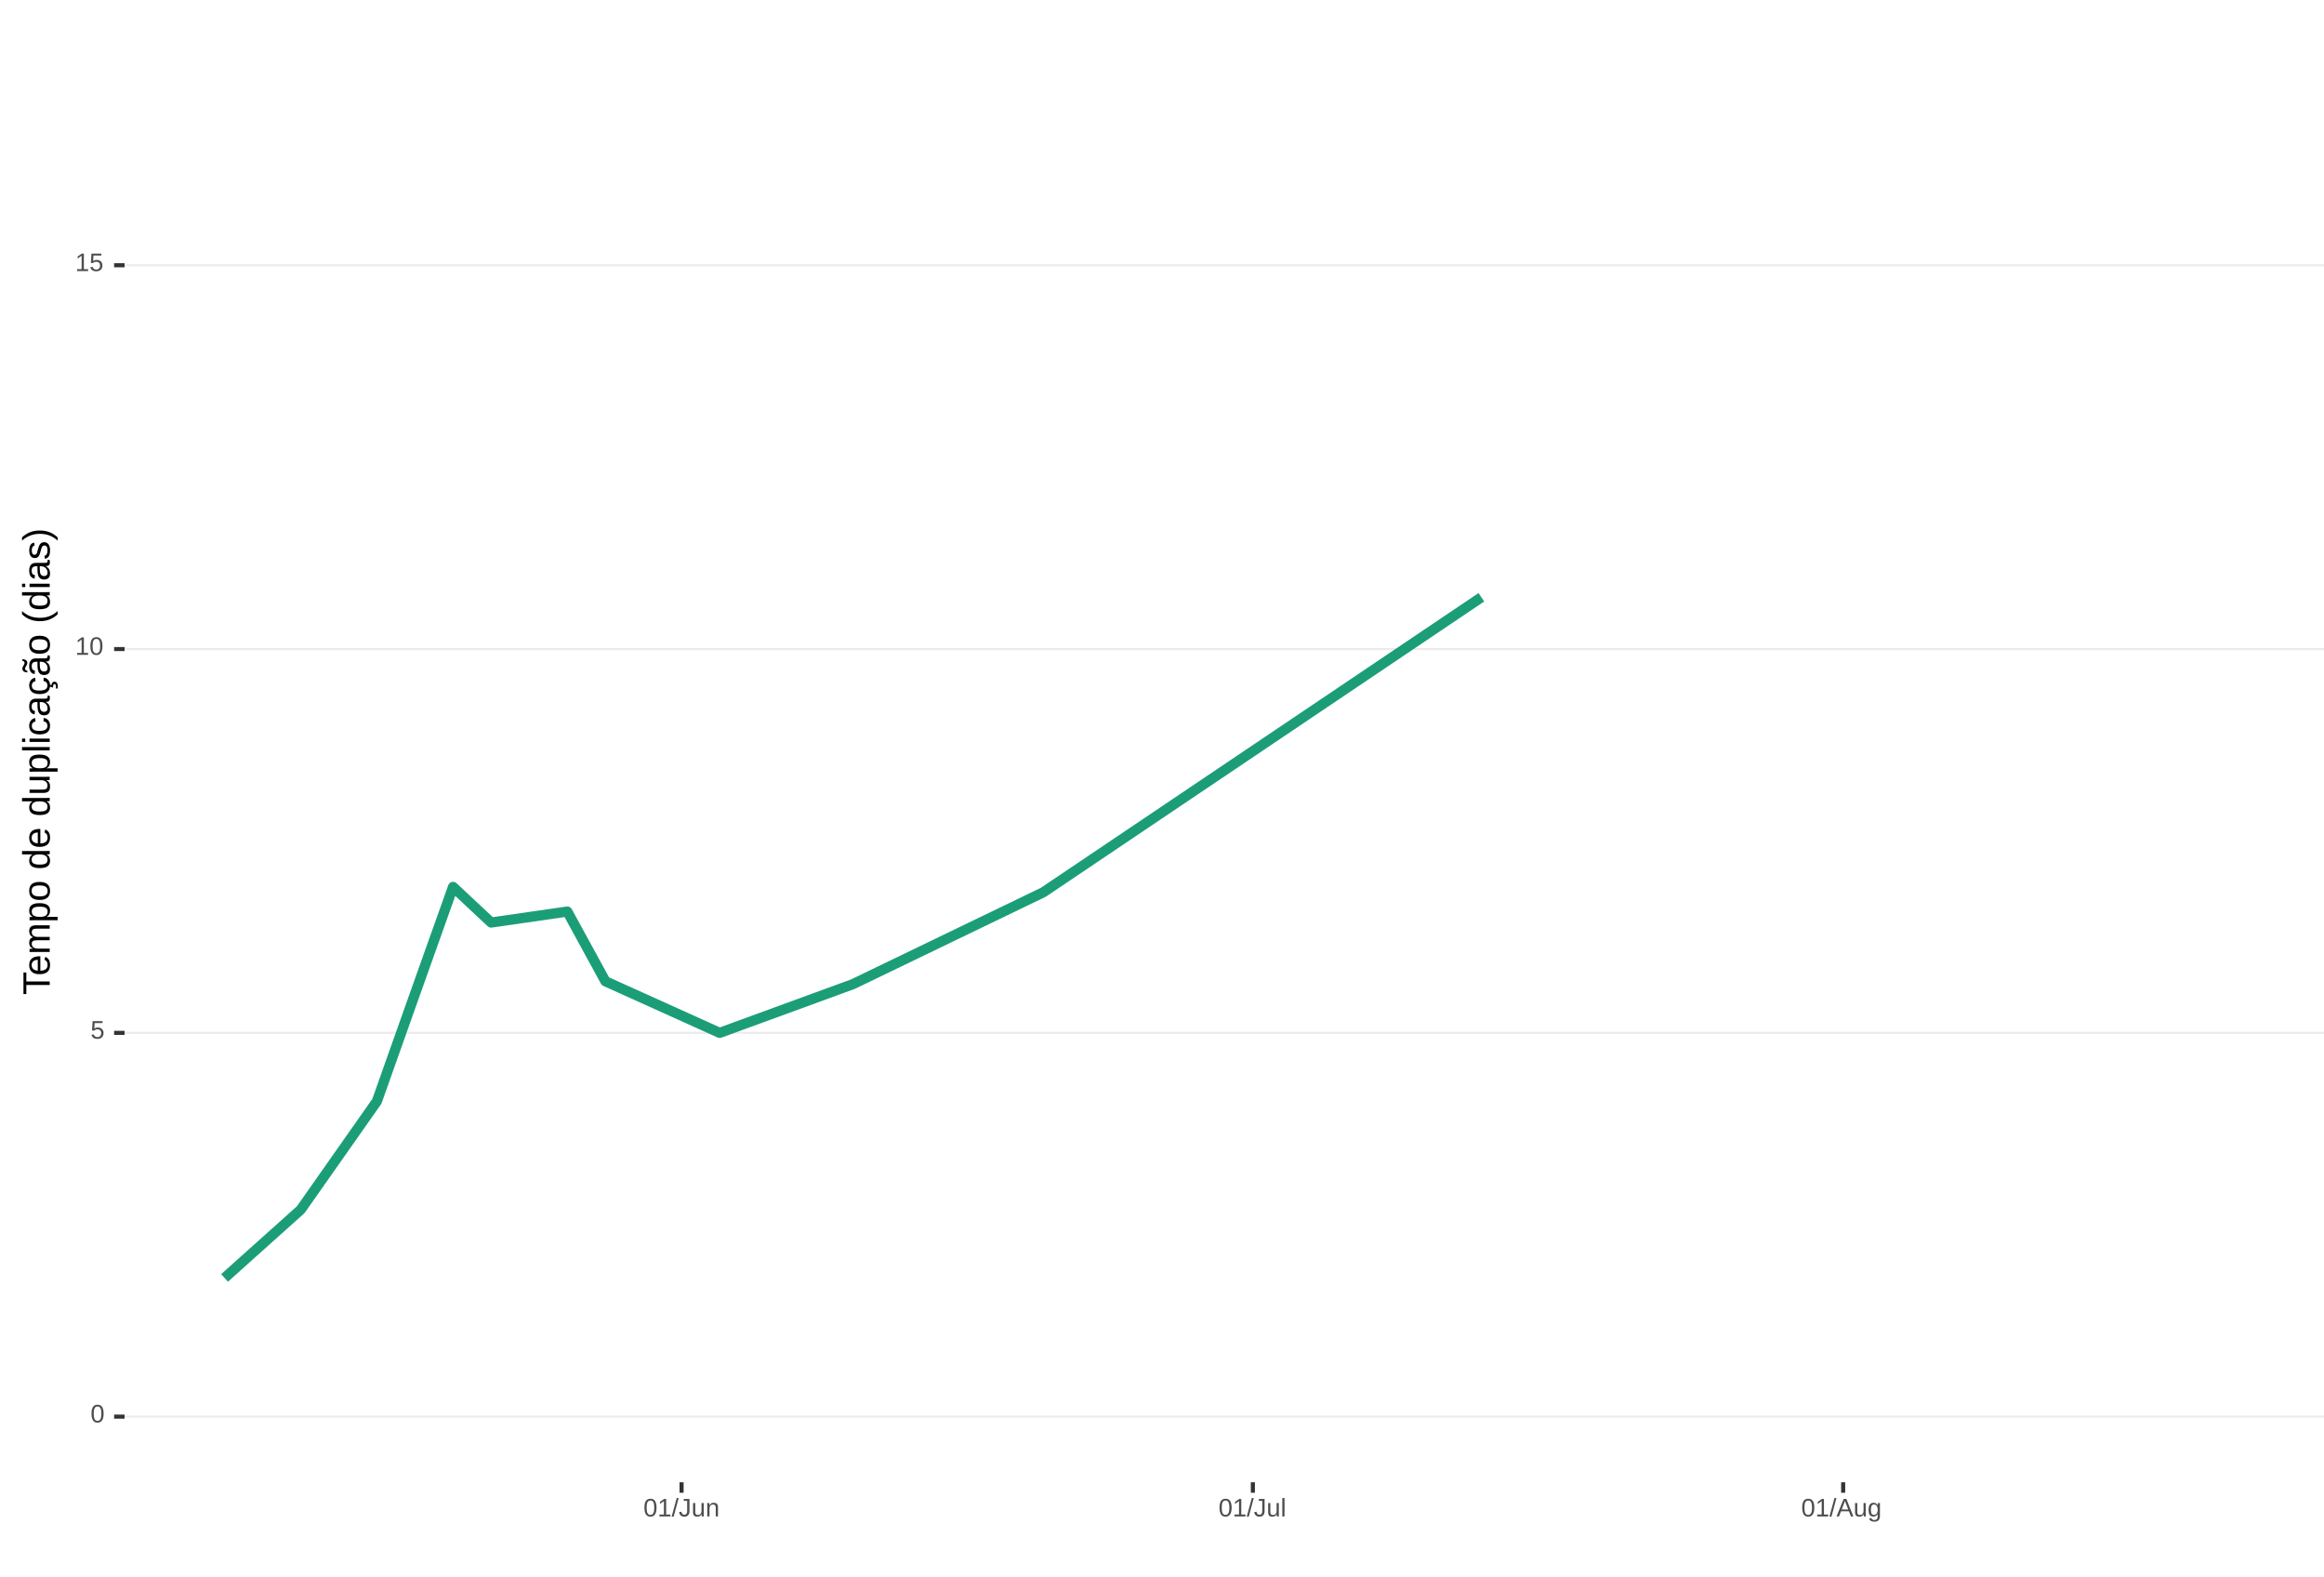
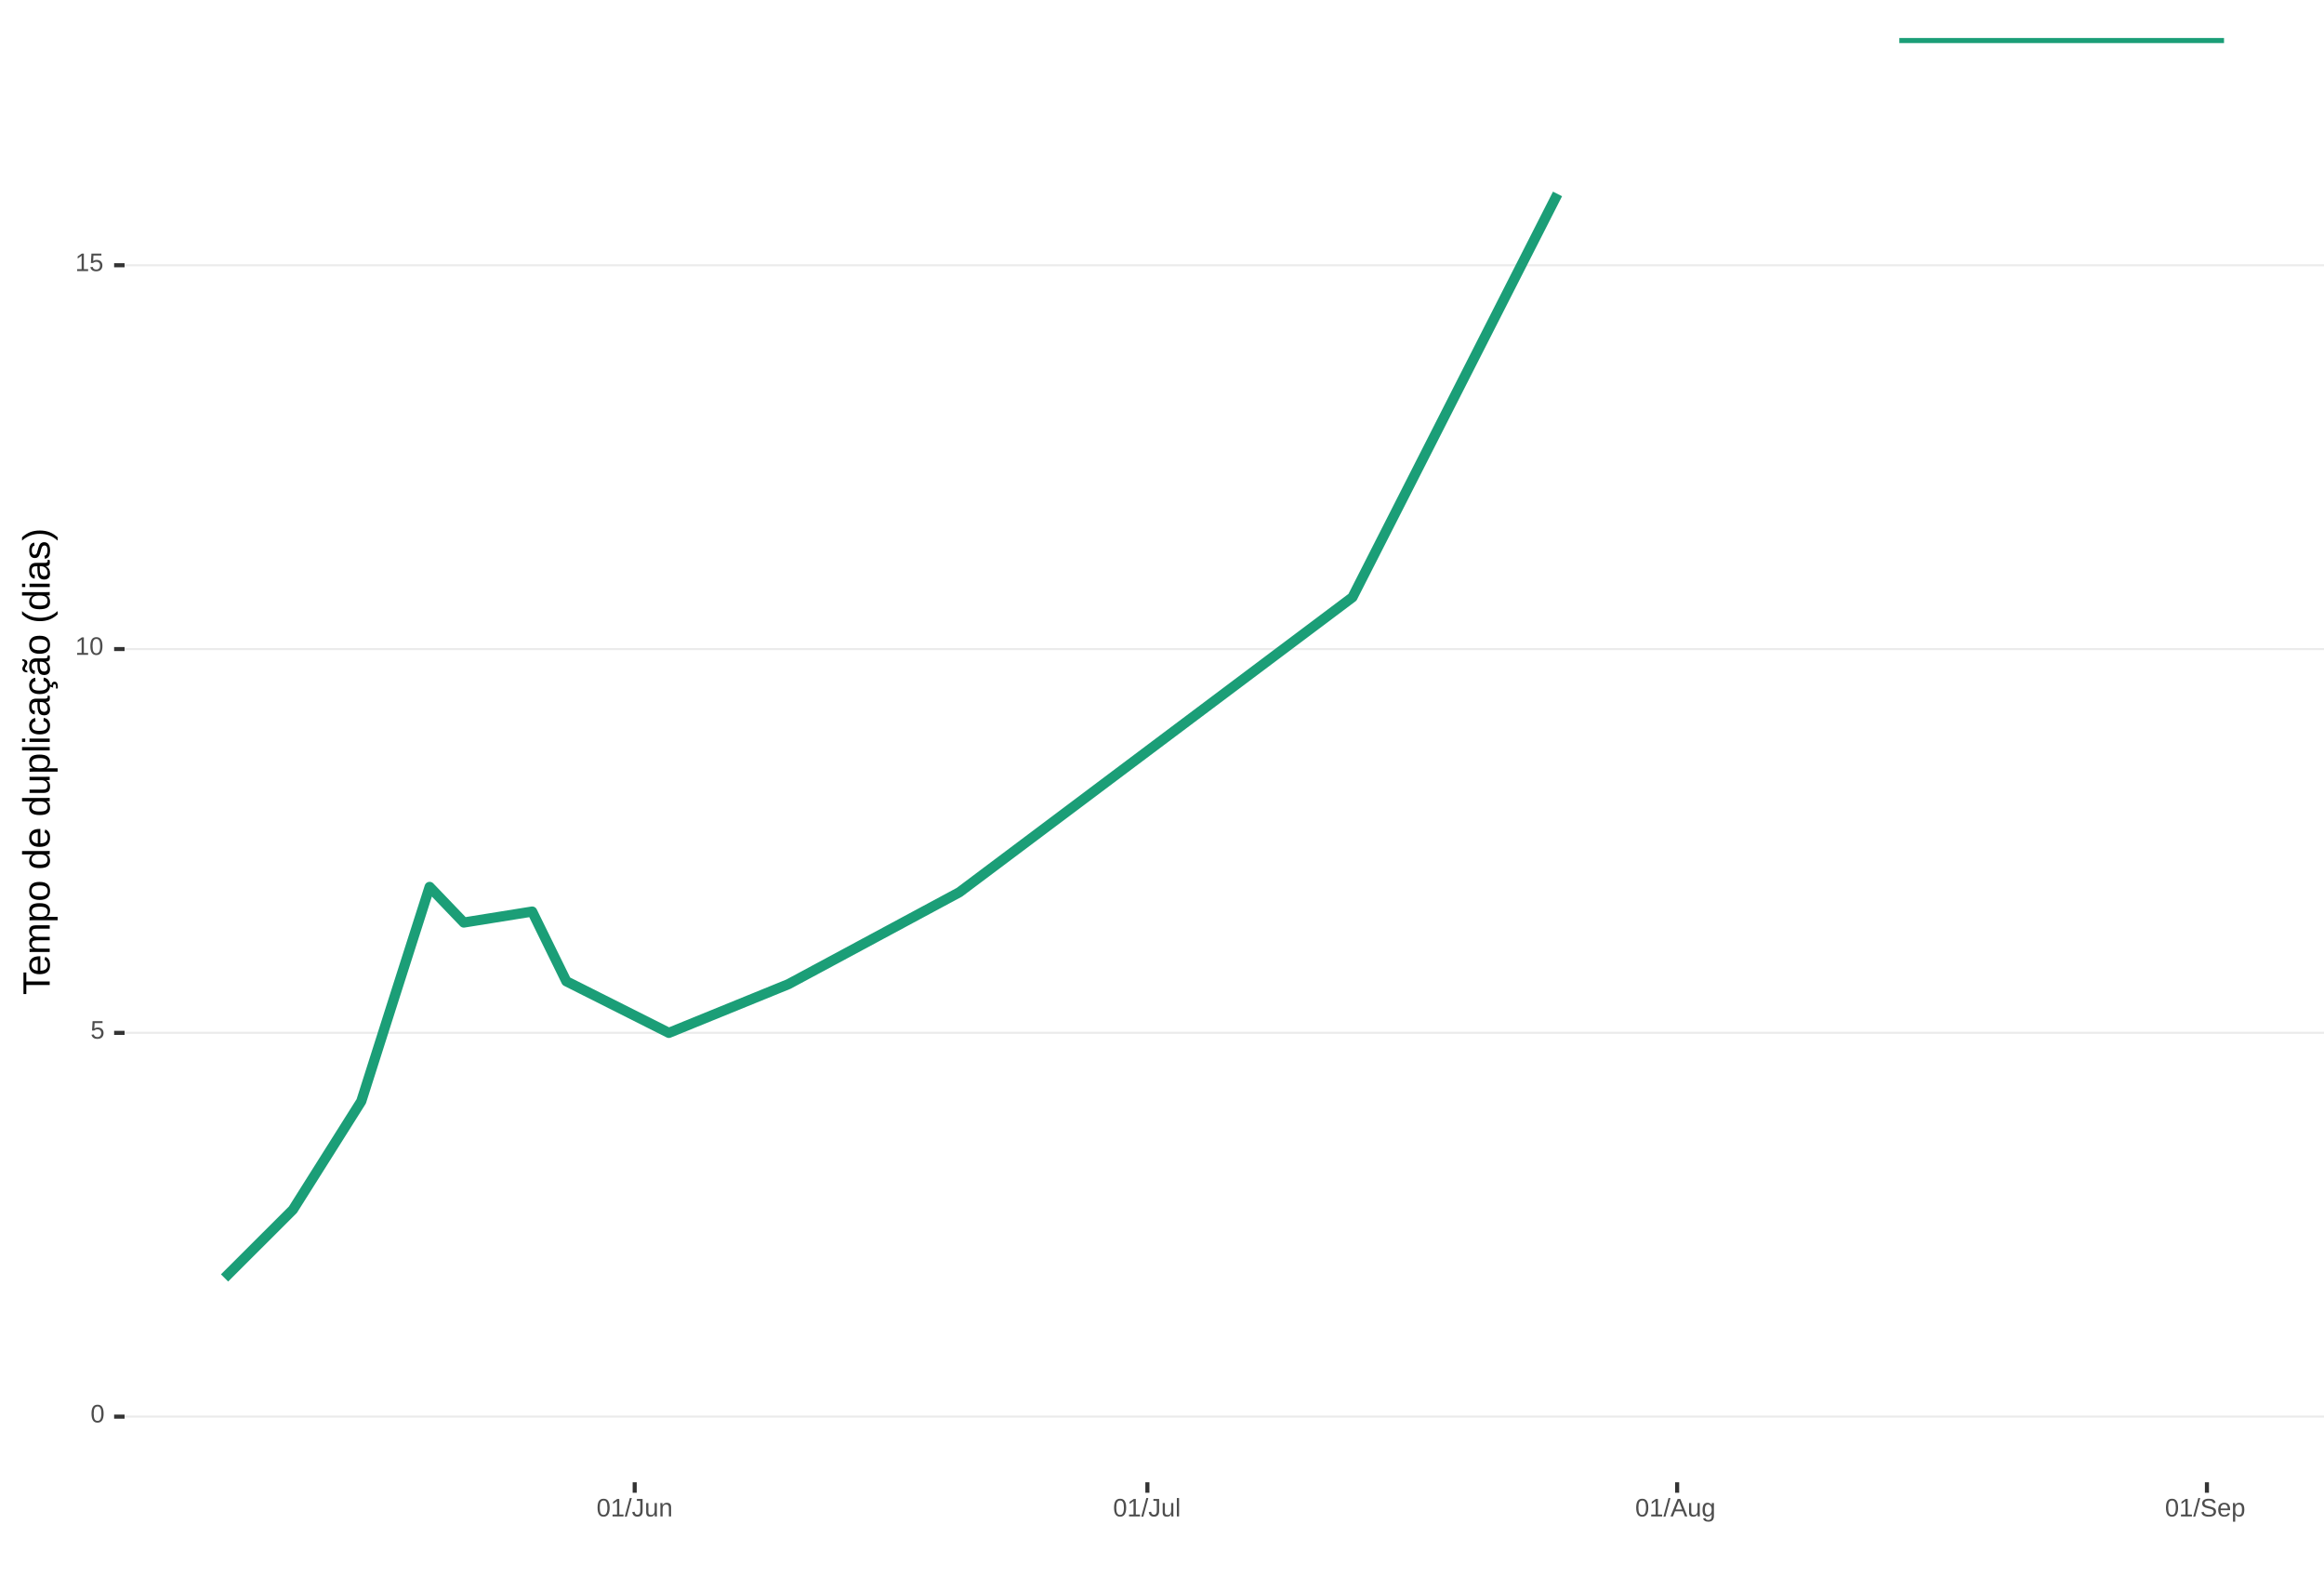
<svg xmlns="http://www.w3.org/2000/svg" xmlns:xlink="http://www.w3.org/1999/xlink" width="609pt" height="413pt" viewBox="0 0 609 413" version="1.1">
  <defs>
    <g>
      <symbol overflow="visible" id="glyph0-0">
        <path style="stroke:none;" d="M 0.672 -4.578 L 4.328 -4.578 L 4.328 0 L 0.672 0 Z M 0.906 -4.328 L 0.906 -0.25 L 4.078 -0.25 L 4.078 -4.328 Z M 0.906 -4.328 " />
      </symbol>
      <symbol overflow="visible" id="glyph0-1">
        <path style="stroke:none;" d="M 3.438 -2.297 C 3.438 -1.523 3.301 -0.938 3.031 -0.531 C 2.758 -0.133 2.363 0.062 1.844 0.062 C 1.312 0.062 0.914 -0.133 0.656 -0.531 C 0.395 -0.938 0.266 -1.523 0.266 -2.297 C 0.266 -3.078 0.391 -3.66 0.641 -4.047 C 0.898 -4.441 1.305 -4.641 1.859 -4.641 C 2.398 -4.641 2.797 -4.441 3.047 -4.047 C 3.305 -3.648 3.438 -3.066 3.438 -2.297 Z M 2.844 -2.297 C 2.844 -2.953 2.766 -3.426 2.609 -3.719 C 2.461 -4.02 2.211 -4.172 1.859 -4.172 C 1.504 -4.172 1.242 -4.023 1.078 -3.734 C 0.922 -3.441 0.844 -2.961 0.844 -2.297 C 0.844 -1.641 0.922 -1.16 1.078 -0.859 C 1.242 -0.555 1.5 -0.406 1.844 -0.406 C 2.188 -0.406 2.438 -0.555 2.594 -0.859 C 2.758 -1.172 2.844 -1.648 2.844 -2.297 Z M 2.844 -2.297 " />
      </symbol>
      <symbol overflow="visible" id="glyph0-2">
        <path style="stroke:none;" d="M 3.422 -1.484 C 3.422 -1.004 3.273 -0.625 2.984 -0.344 C 2.703 -0.07 2.305 0.062 1.797 0.062 C 1.367 0.062 1.023 -0.031 0.766 -0.219 C 0.504 -0.406 0.336 -0.676 0.266 -1.031 L 0.859 -1.094 C 0.984 -0.633 1.301 -0.406 1.812 -0.406 C 2.125 -0.406 2.367 -0.5 2.547 -0.688 C 2.723 -0.883 2.812 -1.148 2.812 -1.484 C 2.812 -1.766 2.723 -1.992 2.547 -2.172 C 2.367 -2.348 2.129 -2.438 1.828 -2.438 C 1.672 -2.438 1.52 -2.41 1.375 -2.359 C 1.238 -2.316 1.102 -2.234 0.969 -2.109 L 0.406 -2.109 L 0.547 -4.578 L 3.156 -4.578 L 3.156 -4.078 L 1.078 -4.078 L 1 -2.625 C 1.25 -2.82 1.562 -2.922 1.938 -2.922 C 2.395 -2.922 2.754 -2.785 3.016 -2.516 C 3.285 -2.254 3.422 -1.91 3.422 -1.484 Z M 3.422 -1.484 " />
      </symbol>
      <symbol overflow="visible" id="glyph0-3">
        <path style="stroke:none;" d="M 0.5 0 L 0.5 -0.5 L 1.672 -0.5 L 1.672 -4.016 L 0.641 -3.281 L 0.641 -3.828 L 1.719 -4.578 L 2.266 -4.578 L 2.266 -0.5 L 3.375 -0.5 L 3.375 0 Z M 0.5 0 " />
      </symbol>
      <symbol overflow="visible" id="glyph0-4">
        <path style="stroke:none;" d="M 0 0.062 L 1.328 -4.828 L 1.844 -4.828 L 0.531 0.062 Z M 0 0.062 " />
      </symbol>
      <symbol overflow="visible" id="glyph0-5">
        <path style="stroke:none;" d="M 1.484 0.062 C 0.711 0.062 0.254 -0.336 0.109 -1.141 L 0.719 -1.234 C 0.75 -0.984 0.832 -0.785 0.969 -0.641 C 1.113 -0.504 1.285 -0.438 1.484 -0.438 C 1.711 -0.438 1.891 -0.516 2.016 -0.672 C 2.148 -0.828 2.219 -1.055 2.219 -1.359 L 2.219 -4.078 L 1.328 -4.078 L 1.328 -4.578 L 2.828 -4.578 L 2.828 -1.359 C 2.828 -0.922 2.707 -0.57 2.469 -0.312 C 2.227 -0.062 1.898 0.062 1.484 0.062 Z M 1.484 0.062 " />
      </symbol>
      <symbol overflow="visible" id="glyph0-6">
        <path style="stroke:none;" d="M 1.016 -3.516 L 1.016 -1.281 C 1.016 -1.051 1.035 -0.875 1.078 -0.75 C 1.129 -0.625 1.203 -0.531 1.297 -0.469 C 1.398 -0.414 1.551 -0.391 1.75 -0.391 C 2.031 -0.391 2.25 -0.484 2.406 -0.672 C 2.57 -0.867 2.656 -1.141 2.656 -1.484 L 2.656 -3.516 L 3.234 -3.516 L 3.234 -0.75 C 3.234 -0.344 3.242 -0.094 3.266 0 L 2.703 0 C 2.703 -0.008 2.703 -0.035 2.703 -0.078 C 2.703 -0.129 2.695 -0.188 2.688 -0.25 C 2.688 -0.312 2.688 -0.426 2.688 -0.594 L 2.672 -0.594 C 2.535 -0.352 2.379 -0.18 2.203 -0.078 C 2.023 0.016 1.805 0.062 1.547 0.062 C 1.16 0.062 0.879 -0.031 0.703 -0.219 C 0.523 -0.414 0.438 -0.734 0.438 -1.172 L 0.438 -3.516 Z M 1.016 -3.516 " />
      </symbol>
      <symbol overflow="visible" id="glyph0-7">
        <path style="stroke:none;" d="M 2.688 0 L 2.688 -2.234 C 2.688 -2.461 2.66 -2.641 2.609 -2.766 C 2.566 -2.891 2.492 -2.977 2.391 -3.031 C 2.297 -3.094 2.148 -3.125 1.953 -3.125 C 1.672 -3.125 1.445 -3.023 1.281 -2.828 C 1.125 -2.641 1.047 -2.375 1.047 -2.031 L 1.047 0 L 0.469 0 L 0.469 -2.766 C 0.469 -3.172 0.457 -3.422 0.438 -3.516 L 1 -3.516 C 1 -3.504 1 -3.473 1 -3.422 C 1 -3.379 1 -3.328 1 -3.266 C 1.008 -3.203 1.016 -3.086 1.016 -2.922 L 1.031 -2.922 C 1.164 -3.16 1.32 -3.328 1.5 -3.422 C 1.676 -3.523 1.895 -3.578 2.156 -3.578 C 2.539 -3.578 2.82 -3.477 3 -3.281 C 3.176 -3.094 3.266 -2.781 3.266 -2.344 L 3.266 0 Z M 2.688 0 " />
      </symbol>
      <symbol overflow="visible" id="glyph0-8">
        <path style="stroke:none;" d="M 0.453 0 L 0.453 -4.828 L 1.031 -4.828 L 1.031 0 Z M 0.453 0 " />
      </symbol>
      <symbol overflow="visible" id="glyph0-9">
        <path style="stroke:none;" d="M 3.797 0 L 3.266 -1.344 L 1.188 -1.344 L 0.656 0 L 0.016 0 L 1.875 -4.578 L 2.594 -4.578 L 4.422 0 Z M 2.219 -4.109 L 2.203 -4.016 C 2.141 -3.836 2.055 -3.609 1.953 -3.328 L 1.375 -1.828 L 3.078 -1.828 L 2.5 -3.328 C 2.438 -3.484 2.375 -3.656 2.312 -3.844 Z M 2.219 -4.109 " />
      </symbol>
      <symbol overflow="visible" id="glyph0-10">
        <path style="stroke:none;" d="M 1.781 1.375 C 1.395 1.375 1.086 1.297 0.859 1.141 C 0.629 0.992 0.484 0.785 0.422 0.516 L 1.016 0.422 C 1.055 0.586 1.141 0.711 1.266 0.797 C 1.398 0.891 1.578 0.938 1.797 0.938 C 2.379 0.938 2.672 0.594 2.672 -0.094 L 2.672 -0.656 C 2.555 -0.426 2.398 -0.254 2.203 -0.141 C 2.016 -0.023 1.789 0.031 1.531 0.031 C 1.102 0.031 0.785 -0.109 0.578 -0.391 C 0.379 -0.68 0.281 -1.133 0.281 -1.75 C 0.281 -2.375 0.391 -2.832 0.609 -3.125 C 0.828 -3.426 1.156 -3.578 1.594 -3.578 C 1.844 -3.578 2.055 -3.52 2.234 -3.406 C 2.422 -3.289 2.566 -3.129 2.672 -2.922 C 2.672 -2.984 2.676 -3.094 2.688 -3.25 C 2.695 -3.414 2.707 -3.504 2.719 -3.516 L 3.266 -3.516 C 3.254 -3.398 3.25 -3.156 3.25 -2.781 L 3.25 -0.094 C 3.25 0.883 2.758 1.375 1.781 1.375 Z M 2.672 -1.766 C 2.672 -2.047 2.629 -2.289 2.547 -2.5 C 2.473 -2.707 2.363 -2.863 2.219 -2.969 C 2.082 -3.082 1.922 -3.141 1.734 -3.141 C 1.441 -3.141 1.227 -3.031 1.094 -2.812 C 0.957 -2.594 0.891 -2.242 0.891 -1.766 C 0.891 -1.273 0.953 -0.926 1.078 -0.719 C 1.203 -0.508 1.422 -0.406 1.734 -0.406 C 1.922 -0.406 2.082 -0.457 2.219 -0.562 C 2.363 -0.676 2.473 -0.832 2.547 -1.031 C 2.629 -1.238 2.672 -1.484 2.672 -1.766 Z M 2.672 -1.766 " />
      </symbol>
+       <symbol overflow="visible" id="glyph0-11">
+         <path style="stroke:none;" d="M 4.141 -1.266 C 4.141 -0.836 3.973 -0.508 3.641 -0.281 C 3.305 -0.051 2.844 0.062 2.25 0.062 C 1.125 0.062 0.473 -0.32 0.297 -1.094 L 0.906 -1.219 C 0.969 -0.945 1.113 -0.742 1.344 -0.609 C 1.57 -0.484 1.879 -0.422 2.266 -0.422 C 2.66 -0.422 2.969 -0.488 3.188 -0.625 C 3.406 -0.758 3.516 -0.961 3.516 -1.234 C 3.516 -1.379 3.477 -1.5 3.406 -1.594 C 3.344 -1.688 3.25 -1.766 3.125 -1.828 C 3 -1.891 2.852 -1.941 2.688 -1.984 C 2.52 -2.023 2.332 -2.066 2.125 -2.109 C 1.758 -2.191 1.484 -2.27 1.297 -2.344 C 1.109 -2.426 0.957 -2.516 0.844 -2.609 C 0.738 -2.711 0.656 -2.832 0.594 -2.969 C 0.539 -3.102 0.516 -3.254 0.516 -3.422 C 0.516 -3.816 0.664 -4.117 0.969 -4.328 C 1.27 -4.535 1.695 -4.641 2.25 -4.641 C 2.77 -4.641 3.164 -4.562 3.438 -4.406 C 3.719 -4.25 3.914 -3.977 4.031 -3.594 L 3.422 -3.484 C 3.348 -3.723 3.219 -3.895 3.031 -4 C 2.844 -4.113 2.582 -4.172 2.25 -4.172 C 1.883 -4.172 1.602 -4.109 1.406 -3.984 C 1.219 -3.867 1.125 -3.691 1.125 -3.453 C 1.125 -3.316 1.16 -3.203 1.234 -3.109 C 1.305 -3.016 1.41 -2.938 1.547 -2.875 C 1.691 -2.812 1.977 -2.734 2.406 -2.641 C 2.539 -2.609 2.676 -2.57 2.812 -2.531 C 2.957 -2.5 3.094 -2.457 3.219 -2.406 C 3.344 -2.363 3.461 -2.312 3.578 -2.25 C 3.691 -2.188 3.789 -2.109 3.875 -2.016 C 3.957 -1.93 4.02 -1.828 4.062 -1.703 C 4.113 -1.578 4.141 -1.43 4.141 -1.266 Z M 4.141 -1.266 " />
+       </symbol>
+       <symbol overflow="visible" id="glyph0-12">
+         <path style="stroke:none;" d="M 0.891 -1.641 C 0.891 -1.234 0.973 -0.922 1.141 -0.703 C 1.305 -0.484 1.551 -0.375 1.875 -0.375 C 2.133 -0.375 2.336 -0.422 2.484 -0.516 C 2.641 -0.617 2.742 -0.75 2.797 -0.906 L 3.312 -0.766 C 3.102 -0.211 2.625 0.062 1.875 0.062 C 1.352 0.062 0.957 -0.086 0.688 -0.391 C 0.414 -0.703 0.281 -1.164 0.281 -1.781 C 0.281 -2.363 0.414 -2.805 0.688 -3.109 C 0.957 -3.422 1.348 -3.578 1.859 -3.578 C 2.891 -3.578 3.406 -2.957 3.406 -1.719 L 3.406 -1.641 Z M 2.797 -2.078 C 2.766 -2.453 2.672 -2.723 2.516 -2.891 C 2.359 -3.066 2.133 -3.156 1.844 -3.156 C 1.562 -3.156 1.336 -3.055 1.172 -2.859 C 1.004 -2.672 0.914 -2.41 0.906 -2.078 Z M 2.797 -2.078 " />
+       </symbol>
+       <symbol overflow="visible" id="glyph0-13">
+         <path style="stroke:none;" d="M 3.422 -1.781 C 3.422 -0.551 2.988 0.062 2.125 0.062 C 1.582 0.062 1.219 -0.141 1.031 -0.547 L 1.016 -0.547 C 1.023 -0.523 1.031 -0.344 1.031 0 L 1.031 1.375 L 0.453 1.375 L 0.453 -2.797 C 0.453 -3.16 0.441 -3.398 0.422 -3.516 L 1 -3.516 C 1 -3.504 1 -3.473 1 -3.422 C 1.008 -3.367 1.016 -3.285 1.016 -3.172 C 1.023 -3.066 1.031 -2.992 1.031 -2.953 L 1.047 -2.953 C 1.148 -3.172 1.285 -3.328 1.453 -3.422 C 1.617 -3.523 1.844 -3.578 2.125 -3.578 C 2.562 -3.578 2.883 -3.43 3.094 -3.141 C 3.312 -2.848 3.422 -2.395 3.422 -1.781 Z M 2.812 -1.766 C 2.812 -2.254 2.742 -2.602 2.609 -2.812 C 2.473 -3.02 2.266 -3.125 1.984 -3.125 C 1.742 -3.125 1.555 -3.07 1.422 -2.969 C 1.297 -2.875 1.195 -2.723 1.125 -2.516 C 1.062 -2.316 1.031 -2.051 1.031 -1.719 C 1.031 -1.258 1.102 -0.922 1.25 -0.703 C 1.395 -0.484 1.633 -0.375 1.969 -0.375 C 2.258 -0.375 2.473 -0.477 2.609 -0.688 C 2.742 -0.895 2.812 -1.254 2.812 -1.766 Z M 2.812 -1.766 " />
+       </symbol>
      <symbol overflow="visible" id="glyph1-0">
        <path style="stroke:none;" d="M -6.875 -1 L -6.875 -6.5 L 0 -6.5 L 0 -1 Z M -6.516 -1.375 L -0.375 -1.375 L -0.375 -6.125 L -6.516 -6.125 Z M -6.516 -1.375 " />
      </symbol>
      <symbol overflow="visible" id="glyph1-1">
        <path style="stroke:none;" d="M -6.125 -3.516 L 0 -3.516 L 0 -2.594 L -6.125 -2.594 L -6.125 -0.219 L -6.875 -0.219 L -6.875 -5.875 L -6.125 -5.875 Z M -6.125 -3.516 " />
      </symbol>
      <symbol overflow="visible" id="glyph1-2">
        <path style="stroke:none;" d="M -2.453 -1.344 C -1.848 -1.344 -1.379 -1.469 -1.047 -1.719 C -0.723 -1.969 -0.562 -2.336 -0.562 -2.828 C -0.562 -3.203 -0.633 -3.504 -0.781 -3.734 C -0.938 -3.961 -1.133 -4.117 -1.375 -4.203 L -1.156 -4.969 C -0.32 -4.656 0.094 -3.941 0.094 -2.828 C 0.094 -2.047 -0.133 -1.445 -0.594 -1.031 C -1.062 -0.625 -1.754 -0.422 -2.672 -0.422 C -3.547 -0.422 -4.211 -0.625 -4.672 -1.031 C -5.141 -1.445 -5.375 -2.031 -5.375 -2.781 C -5.375 -4.344 -4.441 -5.125 -2.578 -5.125 L -2.453 -5.125 Z M -3.125 -4.203 C -3.688 -4.16 -4.094 -4.02 -4.344 -3.781 C -4.602 -3.551 -4.734 -3.219 -4.734 -2.781 C -4.734 -2.352 -4.586 -2.016 -4.297 -1.766 C -4.016 -1.516 -3.625 -1.379 -3.125 -1.359 Z M -3.125 -4.203 " />
      </symbol>
      <symbol overflow="visible" id="glyph1-3">
        <path style="stroke:none;" d="M 0 -3.75 L -3.344 -3.75 C -3.852 -3.75 -4.207 -3.676 -4.406 -3.531 C -4.602 -3.395 -4.703 -3.145 -4.703 -2.781 C -4.703 -2.406 -4.555 -2.109 -4.266 -1.891 C -3.984 -1.672 -3.582 -1.562 -3.062 -1.562 L 0 -1.562 L 0 -0.688 L -4.156 -0.688 C -4.77 -0.688 -5.145 -0.68 -5.281 -0.672 L -5.281 -1.5 C -5.27 -1.5 -5.227 -1.5 -5.156 -1.5 C -5.082 -1.508 -5 -1.516 -4.906 -1.516 C -4.812 -1.523 -4.633 -1.531 -4.375 -1.531 L -4.375 -1.547 C -4.75 -1.734 -5.008 -1.945 -5.156 -2.188 C -5.301 -2.438 -5.375 -2.738 -5.375 -3.094 C -5.375 -3.488 -5.297 -3.801 -5.141 -4.031 C -4.984 -4.27 -4.727 -4.438 -4.375 -4.531 L -4.375 -4.547 C -4.727 -4.723 -4.984 -4.941 -5.141 -5.203 C -5.297 -5.461 -5.375 -5.773 -5.375 -6.141 C -5.375 -6.672 -5.227 -7.055 -4.938 -7.297 C -4.656 -7.547 -4.18 -7.672 -3.516 -7.672 L 0 -7.672 L 0 -6.797 L -3.344 -6.797 C -3.852 -6.797 -4.207 -6.723 -4.406 -6.578 C -4.602 -6.441 -4.703 -6.191 -4.703 -5.828 C -4.703 -5.453 -4.555 -5.156 -4.266 -4.938 C -3.984 -4.727 -3.582 -4.625 -3.062 -4.625 L 0 -4.625 Z M 0 -3.75 " />
      </symbol>
      <symbol overflow="visible" id="glyph1-4">
        <path style="stroke:none;" d="M -2.672 -5.141 C -0.828 -5.141 0.094 -4.492 0.094 -3.203 C 0.094 -2.391 -0.211 -1.844 -0.828 -1.562 L -0.828 -1.531 C -0.797 -1.539 -0.516 -1.547 0.016 -1.547 L 2.078 -1.547 L 2.078 -0.672 L -4.203 -0.672 C -4.742 -0.672 -5.102 -0.66 -5.281 -0.641 L -5.281 -1.5 C -5.27 -1.5 -5.223 -1.5 -5.141 -1.5 C -5.066 -1.508 -4.945 -1.52 -4.781 -1.531 C -4.613 -1.539 -4.5 -1.547 -4.438 -1.547 L -4.438 -1.562 C -4.758 -1.719 -4.992 -1.922 -5.141 -2.172 C -5.297 -2.43 -5.375 -2.773 -5.375 -3.203 C -5.375 -3.848 -5.156 -4.332 -4.719 -4.656 C -4.281 -4.977 -3.598 -5.141 -2.672 -5.141 Z M -2.641 -4.219 C -3.379 -4.219 -3.906 -4.117 -4.219 -3.922 C -4.539 -3.723 -4.703 -3.406 -4.703 -2.969 C -4.703 -2.625 -4.629 -2.352 -4.484 -2.156 C -4.336 -1.957 -4.109 -1.805 -3.797 -1.703 C -3.484 -1.598 -3.078 -1.547 -2.578 -1.547 C -1.879 -1.547 -1.363 -1.656 -1.031 -1.875 C -0.707 -2.102 -0.547 -2.469 -0.547 -2.969 C -0.547 -3.406 -0.707 -3.723 -1.031 -3.922 C -1.352 -4.117 -1.891 -4.219 -2.641 -4.219 Z M -2.641 -4.219 " />
      </symbol>
      <symbol overflow="visible" id="glyph1-5">
        <path style="stroke:none;" d="M -2.641 -5.141 C -1.723 -5.141 -1.035 -4.938 -0.578 -4.531 C -0.129 -4.125 0.094 -3.535 0.094 -2.766 C 0.094 -1.992 -0.141 -1.41 -0.609 -1.016 C -1.078 -0.617 -1.754 -0.422 -2.641 -0.422 C -4.461 -0.422 -5.375 -1.207 -5.375 -2.781 C -5.375 -3.594 -5.148 -4.188 -4.703 -4.562 C -4.266 -4.945 -3.578 -5.141 -2.641 -5.141 Z M -2.641 -4.219 C -3.367 -4.219 -3.898 -4.109 -4.234 -3.891 C -4.566 -3.672 -4.734 -3.305 -4.734 -2.797 C -4.734 -2.285 -4.562 -1.914 -4.219 -1.688 C -3.883 -1.457 -3.359 -1.344 -2.641 -1.344 C -1.953 -1.344 -1.43 -1.453 -1.078 -1.672 C -0.723 -1.898 -0.547 -2.258 -0.547 -2.75 C -0.547 -3.281 -0.711 -3.656 -1.047 -3.875 C -1.391 -4.102 -1.922 -4.219 -2.641 -4.219 Z M -2.641 -4.219 " />
      </symbol>
      <symbol overflow="visible" id="glyph1-6">
        <path style="stroke:none;" d="" />
      </symbol>
      <symbol overflow="visible" id="glyph1-7">
        <path style="stroke:none;" d="M -0.844 -4.016 C -0.508 -3.848 -0.27 -3.629 -0.125 -3.359 C 0.02 -3.086 0.094 -2.754 0.094 -2.359 C 0.094 -1.691 -0.129 -1.203 -0.578 -0.891 C -1.023 -0.578 -1.707 -0.422 -2.625 -0.422 C -4.457 -0.422 -5.375 -1.066 -5.375 -2.359 C -5.375 -2.766 -5.301 -3.098 -5.156 -3.359 C -5.008 -3.629 -4.781 -3.848 -4.469 -4.016 L -7.25 -4.016 L -7.25 -4.891 L -1.094 -4.891 C -0.539 -4.891 -0.176 -4.898 0 -4.922 L 0 -4.078 C -0.051 -4.066 -0.172 -4.055 -0.359 -4.047 C -0.547 -4.035 -0.707 -4.031 -0.844 -4.031 Z M -2.641 -1.344 C -1.898 -1.344 -1.367 -1.438 -1.047 -1.625 C -0.734 -1.82 -0.578 -2.145 -0.578 -2.594 C -0.578 -3.082 -0.75 -3.441 -1.094 -3.672 C -1.438 -3.898 -1.973 -4.016 -2.703 -4.016 C -3.398 -4.016 -3.91 -3.898 -4.234 -3.672 C -4.566 -3.441 -4.734 -3.082 -4.734 -2.594 C -4.734 -2.156 -4.566 -1.836 -4.234 -1.641 C -3.91 -1.441 -3.379 -1.344 -2.641 -1.344 Z M -2.641 -1.344 " />
      </symbol>
      <symbol overflow="visible" id="glyph1-8">
        <path style="stroke:none;" d="M -5.281 -1.531 L -1.938 -1.531 C -1.582 -1.531 -1.305 -1.562 -1.109 -1.625 C -0.922 -1.695 -0.785 -1.805 -0.703 -1.953 C -0.617 -2.109 -0.578 -2.332 -0.578 -2.625 C -0.578 -3.039 -0.723 -3.367 -1.016 -3.609 C -1.305 -3.859 -1.707 -3.984 -2.219 -3.984 L -5.281 -3.984 L -5.281 -4.875 L -1.125 -4.875 C -0.508 -4.875 -0.133 -4.879 0 -4.891 L 0 -4.062 C -0.02 -4.062 -0.062 -4.055 -0.125 -4.047 C -0.195 -4.047 -0.281 -4.039 -0.375 -4.031 C -0.469 -4.031 -0.645 -4.031 -0.906 -4.031 L -0.906 -4.016 C -0.539 -3.816 -0.281 -3.582 -0.125 -3.312 C 0.02 -3.051 0.094 -2.723 0.094 -2.328 C 0.094 -1.742 -0.047 -1.316 -0.328 -1.047 C -0.617 -0.785 -1.098 -0.656 -1.766 -0.656 L -5.281 -0.656 Z M -5.281 -1.531 " />
      </symbol>
      <symbol overflow="visible" id="glyph1-9">
        <path style="stroke:none;" d="M 0 -0.672 L -7.25 -0.672 L -7.25 -1.547 L 0 -1.547 Z M 0 -0.672 " />
      </symbol>
      <symbol overflow="visible" id="glyph1-10">
        <path style="stroke:none;" d="M -6.406 -0.672 L -7.25 -0.672 L -7.25 -1.547 L -6.406 -1.547 Z M 0 -0.672 L -5.281 -0.672 L -5.281 -1.547 L 0 -1.547 Z M 0 -0.672 " />
      </symbol>
      <symbol overflow="visible" id="glyph1-11">
        <path style="stroke:none;" d="M -2.672 -1.344 C -1.961 -1.344 -1.438 -1.453 -1.094 -1.672 C -0.758 -1.891 -0.594 -2.223 -0.594 -2.672 C -0.594 -2.984 -0.676 -3.242 -0.844 -3.453 C -1.02 -3.672 -1.281 -3.801 -1.625 -3.844 L -1.578 -4.734 C -1.066 -4.672 -0.66 -4.457 -0.359 -4.094 C -0.055 -3.727 0.094 -3.266 0.094 -2.703 C 0.094 -1.961 -0.133 -1.395 -0.594 -1 C -1.062 -0.613 -1.742 -0.422 -2.641 -0.422 C -3.535 -0.422 -4.211 -0.613 -4.672 -1 C -5.141 -1.395 -5.375 -1.957 -5.375 -2.688 C -5.375 -3.227 -5.234 -3.676 -4.953 -4.031 C -4.68 -4.395 -4.297 -4.617 -3.797 -4.703 L -3.734 -3.797 C -4.023 -3.754 -4.254 -3.641 -4.422 -3.453 C -4.598 -3.266 -4.688 -3.004 -4.688 -2.672 C -4.688 -2.203 -4.531 -1.863 -4.219 -1.656 C -3.914 -1.445 -3.398 -1.344 -2.672 -1.344 Z M -2.672 -1.344 " />
      </symbol>
      <symbol overflow="visible" id="glyph1-12">
        <path style="stroke:none;" d="M 0.094 -2.016 C 0.094 -1.484 -0.047 -1.082 -0.328 -0.812 C -0.609 -0.551 -0.988 -0.422 -1.469 -0.422 C -2.02 -0.422 -2.441 -0.598 -2.734 -0.953 C -3.023 -1.316 -3.18 -1.898 -3.203 -2.703 L -3.219 -3.891 L -3.516 -3.891 C -3.941 -3.891 -4.25 -3.797 -4.438 -3.609 C -4.625 -3.43 -4.719 -3.148 -4.719 -2.766 C -4.719 -2.367 -4.648 -2.078 -4.516 -1.891 C -4.379 -1.711 -4.164 -1.609 -3.875 -1.578 L -3.953 -0.656 C -4.898 -0.812 -5.375 -1.52 -5.375 -2.781 C -5.375 -3.445 -5.223 -3.945 -4.922 -4.281 C -4.617 -4.613 -4.18 -4.781 -3.609 -4.781 L -1.328 -4.781 C -1.066 -4.781 -0.867 -4.812 -0.734 -4.875 C -0.609 -4.945 -0.547 -5.082 -0.547 -5.281 C -0.547 -5.363 -0.555 -5.457 -0.578 -5.562 L -0.031 -5.562 C 0.02 -5.344 0.047 -5.117 0.047 -4.891 C 0.047 -4.555 -0.035 -4.316 -0.203 -4.172 C -0.379 -4.023 -0.648 -3.941 -1.016 -3.922 L -1.016 -3.891 C -0.609 -3.672 -0.32 -3.41 -0.156 -3.109 C 0.008 -2.805 0.094 -2.441 0.094 -2.016 Z M -0.562 -2.219 C -0.562 -2.539 -0.633 -2.828 -0.781 -3.078 C -0.926 -3.328 -1.125 -3.523 -1.375 -3.672 C -1.633 -3.816 -1.898 -3.891 -2.172 -3.891 L -2.609 -3.891 L -2.594 -2.938 C -2.582 -2.52 -2.535 -2.203 -2.453 -1.984 C -2.379 -1.773 -2.258 -1.613 -2.094 -1.5 C -1.938 -1.383 -1.723 -1.328 -1.453 -1.328 C -1.172 -1.328 -0.953 -1.406 -0.797 -1.562 C -0.641 -1.719 -0.562 -1.938 -0.562 -2.219 Z M -0.562 -2.219 " />
      </symbol>
      <symbol overflow="visible" id="glyph1-13">
        <path style="stroke:none;" d="M -2.672 -1.344 C -1.961 -1.344 -1.438 -1.453 -1.094 -1.672 C -0.758 -1.891 -0.594 -2.223 -0.594 -2.672 C -0.594 -2.984 -0.676 -3.242 -0.844 -3.453 C -1.02 -3.672 -1.281 -3.801 -1.625 -3.844 L -1.578 -4.734 C -1.066 -4.672 -0.66 -4.457 -0.359 -4.094 C -0.055 -3.727 0.094 -3.266 0.094 -2.703 C 0.094 -1.961 -0.133 -1.395 -0.594 -1 C -1.062 -0.613 -1.742 -0.422 -2.641 -0.422 C -3.535 -0.422 -4.211 -0.613 -4.672 -1 C -5.141 -1.395 -5.375 -1.957 -5.375 -2.688 C -5.375 -3.227 -5.234 -3.676 -4.953 -4.031 C -4.68 -4.395 -4.297 -4.617 -3.797 -4.703 L -3.734 -3.797 C -4.023 -3.754 -4.254 -3.641 -4.422 -3.453 C -4.598 -3.266 -4.688 -3.004 -4.688 -2.672 C -4.688 -2.203 -4.531 -1.863 -4.219 -1.656 C -3.914 -1.445 -3.398 -1.344 -2.672 -1.344 Z M 1.234 -3.672 C 1.828 -3.672 2.125 -3.223 2.125 -2.328 C 2.125 -2.148 2.113 -2.004 2.094 -1.891 L 1.625 -1.891 C 1.645 -2.055 1.656 -2.195 1.656 -2.312 C 1.656 -2.789 1.52 -3.031 1.25 -3.031 C 1 -3.031 0.875 -2.812 0.875 -2.375 C 0.875 -2.238 0.879 -2.148 0.891 -2.109 L 0 -2.422 L 0 -2.938 L 0.484 -2.75 C 0.492 -3.062 0.566 -3.289 0.703 -3.438 C 0.836 -3.594 1.016 -3.672 1.234 -3.672 Z M 1.234 -3.672 " />
      </symbol>
      <symbol overflow="visible" id="glyph1-14">
        <path style="stroke:none;" d="M 0.094 -2.016 C 0.094 -1.484 -0.047 -1.082 -0.328 -0.812 C -0.609 -0.551 -0.988 -0.422 -1.469 -0.422 C -2.02 -0.422 -2.441 -0.598 -2.734 -0.953 C -3.023 -1.316 -3.18 -1.898 -3.203 -2.703 L -3.219 -3.891 L -3.516 -3.891 C -3.941 -3.891 -4.25 -3.797 -4.438 -3.609 C -4.625 -3.43 -4.719 -3.148 -4.719 -2.766 C -4.719 -2.367 -4.648 -2.078 -4.516 -1.891 C -4.379 -1.711 -4.164 -1.609 -3.875 -1.578 L -3.953 -0.656 C -4.898 -0.812 -5.375 -1.52 -5.375 -2.781 C -5.375 -3.445 -5.223 -3.945 -4.922 -4.281 C -4.617 -4.613 -4.18 -4.781 -3.609 -4.781 L -1.328 -4.781 C -1.066 -4.781 -0.867 -4.812 -0.734 -4.875 C -0.609 -4.945 -0.547 -5.082 -0.547 -5.281 C -0.547 -5.363 -0.555 -5.457 -0.578 -5.562 L -0.031 -5.562 C 0.02 -5.344 0.047 -5.117 0.047 -4.891 C 0.047 -4.555 -0.035 -4.316 -0.203 -4.172 C -0.379 -4.023 -0.648 -3.941 -1.016 -3.922 L -1.016 -3.891 C -0.609 -3.672 -0.32 -3.41 -0.156 -3.109 C 0.008 -2.805 0.094 -2.441 0.094 -2.016 Z M -0.562 -2.219 C -0.562 -2.539 -0.633 -2.828 -0.781 -3.078 C -0.926 -3.328 -1.125 -3.523 -1.375 -3.672 C -1.633 -3.816 -1.898 -3.891 -2.172 -3.891 L -2.609 -3.891 L -2.594 -2.938 C -2.582 -2.52 -2.535 -2.203 -2.453 -1.984 C -2.379 -1.773 -2.258 -1.613 -2.094 -1.5 C -1.938 -1.383 -1.723 -1.328 -1.453 -1.328 C -1.172 -1.328 -0.953 -1.406 -0.797 -1.562 C -0.641 -1.719 -0.562 -1.938 -0.562 -2.219 Z M -5.859 -3.609 C -5.859 -3.473 -5.891 -3.332 -5.953 -3.188 C -6.016 -3.051 -6.082 -2.922 -6.156 -2.797 C -6.227 -2.672 -6.297 -2.551 -6.359 -2.438 C -6.422 -2.32 -6.453 -2.211 -6.453 -2.109 C -6.453 -1.93 -6.398 -1.797 -6.297 -1.703 C -6.191 -1.617 -6.047 -1.562 -5.859 -1.531 L -5.859 -1.094 C -6.191 -1.125 -6.441 -1.176 -6.609 -1.25 C -6.785 -1.332 -6.922 -1.441 -7.016 -1.578 C -7.117 -1.711 -7.172 -1.879 -7.172 -2.078 C -7.172 -2.223 -7.141 -2.363 -7.078 -2.5 C -7.023 -2.633 -6.957 -2.766 -6.875 -2.891 C -6.801 -3.023 -6.734 -3.145 -6.672 -3.25 C -6.617 -3.363 -6.594 -3.473 -6.594 -3.578 C -6.594 -3.898 -6.785 -4.086 -7.172 -4.141 L -7.172 -4.594 C -6.691 -4.539 -6.352 -4.43 -6.156 -4.266 C -5.957 -4.098 -5.859 -3.879 -5.859 -3.609 Z M -5.859 -3.609 " />
      </symbol>
      <symbol overflow="visible" id="glyph1-15">
        <path style="stroke:none;" d="M -2.594 -0.625 C -3.539 -0.625 -4.383 -0.77 -5.125 -1.062 C -5.875 -1.352 -6.582 -1.805 -7.25 -2.422 L -7.25 -3.266 C -6.57 -2.66 -5.852 -2.211 -5.094 -1.922 C -4.332 -1.641 -3.5 -1.5 -2.594 -1.5 C -1.688 -1.5 -0.852 -1.641 -0.094 -1.922 C 0.664 -2.203 1.391 -2.648 2.078 -3.266 L 2.078 -2.422 C 1.41 -1.805 0.703 -1.352 -0.047 -1.062 C -0.797 -0.77 -1.641 -0.625 -2.578 -0.625 Z M -2.594 -0.625 " />
      </symbol>
      <symbol overflow="visible" id="glyph1-16">
        <path style="stroke:none;" d="M -1.453 -4.641 C -0.961 -4.641 -0.582 -4.453 -0.312 -4.078 C -0.039 -3.703 0.094 -3.176 0.094 -2.5 C 0.094 -1.844 -0.008 -1.332 -0.219 -0.969 C -0.438 -0.613 -0.773 -0.383 -1.234 -0.281 L -1.391 -1.062 C -1.109 -1.133 -0.898 -1.285 -0.766 -1.516 C -0.641 -1.754 -0.578 -2.082 -0.578 -2.5 C -0.578 -2.945 -0.645 -3.27 -0.781 -3.469 C -0.914 -3.676 -1.117 -3.781 -1.391 -3.781 C -1.598 -3.781 -1.766 -3.707 -1.891 -3.562 C -2.023 -3.426 -2.133 -3.195 -2.219 -2.875 L -2.391 -2.25 C -2.516 -1.738 -2.641 -1.375 -2.766 -1.156 C -2.891 -0.945 -3.039 -0.781 -3.219 -0.656 C -3.406 -0.539 -3.629 -0.484 -3.891 -0.484 C -4.367 -0.484 -4.734 -0.656 -4.984 -1 C -5.234 -1.344 -5.359 -1.844 -5.359 -2.5 C -5.359 -3.082 -5.254 -3.547 -5.047 -3.891 C -4.848 -4.234 -4.523 -4.453 -4.078 -4.547 L -3.969 -3.75 C -4.207 -3.707 -4.391 -3.578 -4.516 -3.359 C -4.641 -3.148 -4.703 -2.863 -4.703 -2.5 C -4.703 -2.102 -4.641 -1.812 -4.516 -1.625 C -4.398 -1.438 -4.219 -1.344 -3.969 -1.344 C -3.82 -1.344 -3.695 -1.379 -3.594 -1.453 C -3.5 -1.535 -3.414 -1.648 -3.344 -1.797 C -3.281 -1.953 -3.191 -2.281 -3.078 -2.781 C -2.953 -3.238 -2.836 -3.57 -2.734 -3.781 C -2.641 -3.988 -2.531 -4.148 -2.406 -4.266 C -2.289 -4.379 -2.156 -4.469 -2 -4.531 C -1.844 -4.602 -1.66 -4.641 -1.453 -4.641 Z M -1.453 -4.641 " />
      </symbol>
      <symbol overflow="visible" id="glyph1-17">
        <path style="stroke:none;" d="M -2.578 -2.703 C -1.641 -2.703 -0.797 -2.555 -0.047 -2.266 C 0.703 -1.973 1.41 -1.52 2.078 -0.906 L 2.078 -0.062 C 1.391 -0.676 0.672 -1.125 -0.078 -1.406 C -0.836 -1.688 -1.676 -1.828 -2.594 -1.828 C -3.5 -1.828 -4.328 -1.68 -5.078 -1.391 C -5.836 -1.109 -6.562 -0.664 -7.25 -0.062 L -7.25 -0.906 C -6.582 -1.52 -5.875 -1.973 -5.125 -2.266 C -4.375 -2.555 -3.531 -2.703 -2.594 -2.703 Z M -2.578 -2.703 " />
      </symbol>
    </g>
    <clipPath id="clip1">
      <path d="M 32.645 9.961 L 609 9.961 L 609 388.328 L 32.645 388.328 Z M 32.645 9.961 " />
    </clipPath>
    <clipPath id="clip2">
      <path d="M 32.645 370 L 609 370 L 609 372 L 32.645 372 Z M 32.645 370 " />
    </clipPath>
    <clipPath id="clip3">
      <path d="M 32.645 270 L 609 270 L 609 271 L 32.645 271 Z M 32.645 270 " />
    </clipPath>
    <clipPath id="clip4">
      <path d="M 32.645 169 L 609 169 L 609 171 L 32.645 171 Z M 32.645 169 " />
    </clipPath>
    <clipPath id="clip5">
      <path d="M 32.645 69 L 609 69 L 609 70 L 32.645 70 Z M 32.645 69 " />
+     </clipPath>
+     <clipPath id="clip6">
+       <path d="M 496 9.961 L 585 9.961 L 585 12 L 496 12 Z M 496 9.961 " />
    </clipPath>
  </defs>
  <g id="surface339">
    <rect x="0" y="0" width="609" height="413" style="fill:rgb(100%,100%,100%);fill-opacity:1;stroke:none;" />
    <rect x="0" y="0" width="609" height="413" style="fill:rgb(100%,100%,100%);fill-opacity:1;stroke:none;" />
    <path style="fill:none;stroke-width:1.067;stroke-linecap:round;stroke-linejoin:round;stroke:rgb(100%,100%,100%);stroke-opacity:1;stroke-miterlimit:10;" d="M 0 413 L 609 413 L 609 0 L 0 0 Z M 0 413 " />
    <g clip-path="url(#clip1)" clip-rule="nonzero">
      <path style=" stroke:none;fill-rule:nonzero;fill:rgb(100%,100%,100%);fill-opacity:1;" d="M 32.645 388.328 L 609 388.328 L 609 9.961 L 32.645 9.961 Z M 32.645 388.328 " />
    </g>
    <g clip-path="url(#clip2)" clip-rule="nonzero">
      <path style="fill:none;stroke-width:0.533;stroke-linecap:butt;stroke-linejoin:round;stroke:rgb(92.157%,92.157%,92.157%);stroke-opacity:1;stroke-miterlimit:10;" d="M 32.645 371.129 L 609 371.129 " />
    </g>
    <g clip-path="url(#clip3)" clip-rule="nonzero">
      <path style="fill:none;stroke-width:0.533;stroke-linecap:butt;stroke-linejoin:round;stroke:rgb(92.157%,92.157%,92.157%);stroke-opacity:1;stroke-miterlimit:10;" d="M 32.645 270.586 L 609 270.586 " />
    </g>
    <g clip-path="url(#clip4)" clip-rule="nonzero">
      <path style="fill:none;stroke-width:0.533;stroke-linecap:butt;stroke-linejoin:round;stroke:rgb(92.157%,92.157%,92.157%);stroke-opacity:1;stroke-miterlimit:10;" d="M 32.645 170.039 L 609 170.039 " />
    </g>
    <g clip-path="url(#clip5)" clip-rule="nonzero">
      <path style="fill:none;stroke-width:0.533;stroke-linecap:butt;stroke-linejoin:round;stroke:rgb(92.157%,92.157%,92.157%);stroke-opacity:1;stroke-miterlimit:10;" d="M 32.645 69.496 L 609 69.496 " />
    </g>
-     <path style="fill:none;stroke-width:2.667;stroke-linecap:butt;stroke-linejoin:round;stroke:rgb(10.588%,61.961%,46.667%);stroke-opacity:1;stroke-miterlimit:10;" d="M 58.844 334.797 L 78.805 316.914 L 98.766 288.516 L 103.754 274.43 L 108.742 260.379 L 113.734 246.359 L 118.723 232.352 L 128.703 241.688 L 148.664 238.812 L 158.645 257.078 L 188.586 270.594 L 223.516 257.828 L 273.418 233.75 L 388.188 156.473 " />
+     <path style="fill:none;stroke-width:2.667;stroke-linecap:butt;stroke-linejoin:round;stroke:rgb(10.588%,61.961%,46.667%);stroke-opacity:1;stroke-miterlimit:10;" d="M 58.844 334.797 L 76.758 316.914 L 94.668 288.516 L 99.148 274.43 L 103.625 260.379 L 108.105 246.359 L 112.582 232.352 L 121.539 241.688 L 139.453 238.812 L 148.41 257.078 L 175.277 270.594 L 206.625 257.828 L 251.41 233.75 L 354.41 156.473 L 408.148 50.809 " />
+     <g clip-path="url(#clip6)" clip-rule="nonzero">
+       <path style="fill:none;stroke-width:2.667;stroke-linecap:butt;stroke-linejoin:round;stroke:rgb(10.588%,61.961%,46.667%);stroke-opacity:1;stroke-miterlimit:10;" d="M 497.715 9.961 L 582.801 9.961 " />
+     </g>
    <g style="fill:rgb(30.196%,30.196%,30.196%);fill-opacity:1;">
      <use xlink:href="#glyph0-1" x="23.715" y="372.648" />
    </g>
    <g style="fill:rgb(30.196%,30.196%,30.196%);fill-opacity:1;">
      <use xlink:href="#glyph0-2" x="23.715" y="272.105" />
    </g>
    <g style="fill:rgb(30.196%,30.196%,30.196%);fill-opacity:1;">
      <use xlink:href="#glyph0-3" x="19.715" y="171.559" />
      <use xlink:href="#glyph0-1" x="23.413" y="171.559" />
    </g>
    <g style="fill:rgb(30.196%,30.196%,30.196%);fill-opacity:1;">
      <use xlink:href="#glyph0-3" x="19.715" y="71.016" />
      <use xlink:href="#glyph0-2" x="23.413" y="71.016" />
    </g>
    <path style="fill:none;stroke-width:1.067;stroke-linecap:butt;stroke-linejoin:round;stroke:rgb(20%,20%,20%);stroke-opacity:1;stroke-miterlimit:10;" d="M 29.906 371.129 L 32.645 371.129 " />
    <path style="fill:none;stroke-width:1.067;stroke-linecap:butt;stroke-linejoin:round;stroke:rgb(20%,20%,20%);stroke-opacity:1;stroke-miterlimit:10;" d="M 29.906 270.586 L 32.645 270.586 " />
    <path style="fill:none;stroke-width:1.067;stroke-linecap:butt;stroke-linejoin:round;stroke:rgb(20%,20%,20%);stroke-opacity:1;stroke-miterlimit:10;" d="M 29.906 170.039 L 32.645 170.039 " />
    <path style="fill:none;stroke-width:1.067;stroke-linecap:butt;stroke-linejoin:round;stroke:rgb(20%,20%,20%);stroke-opacity:1;stroke-miterlimit:10;" d="M 29.906 69.496 L 32.645 69.496 " />
-     <path style="fill:none;stroke-width:1.067;stroke-linecap:butt;stroke-linejoin:round;stroke:rgb(20%,20%,20%);stroke-opacity:1;stroke-miterlimit:10;" d="M 178.605 391.07 L 178.605 388.328 " />
-     <path style="fill:none;stroke-width:1.067;stroke-linecap:butt;stroke-linejoin:round;stroke:rgb(20%,20%,20%);stroke-opacity:1;stroke-miterlimit:10;" d="M 328.309 391.07 L 328.309 388.328 " />
-     <path style="fill:none;stroke-width:1.067;stroke-linecap:butt;stroke-linejoin:round;stroke:rgb(20%,20%,20%);stroke-opacity:1;stroke-miterlimit:10;" d="M 483 391.07 L 483 388.328 " />
-     <g style="fill:rgb(30.196%,30.196%,30.196%);fill-opacity:1;">
-       <use xlink:href="#glyph0-1" x="168.605" y="397.281" />
-       <use xlink:href="#glyph0-3" x="172.304" y="397.281" />
-       <use xlink:href="#glyph0-4" x="176.002" y="397.281" />
-       <use xlink:href="#glyph0-5" x="177.85" y="397.281" />
-       <use xlink:href="#glyph0-6" x="181.175" y="397.281" />
-       <use xlink:href="#glyph0-7" x="184.873" y="397.281" />
-     </g>
-     <g style="fill:rgb(30.196%,30.196%,30.196%);fill-opacity:1;">
-       <use xlink:href="#glyph0-1" x="319.309" y="397.281" />
-       <use xlink:href="#glyph0-3" x="323.007" y="397.281" />
-       <use xlink:href="#glyph0-4" x="326.705" y="397.281" />
-       <use xlink:href="#glyph0-5" x="328.553" y="397.281" />
-       <use xlink:href="#glyph0-6" x="331.878" y="397.281" />
-       <use xlink:href="#glyph0-8" x="335.576" y="397.281" />
-     </g>
-     <g style="fill:rgb(30.196%,30.196%,30.196%);fill-opacity:1;">
-       <use xlink:href="#glyph0-1" x="472" y="397.281" />
-       <use xlink:href="#glyph0-3" x="475.698" y="397.281" />
-       <use xlink:href="#glyph0-4" x="479.396" y="397.281" />
-       <use xlink:href="#glyph0-9" x="481.244" y="397.281" />
-       <use xlink:href="#glyph0-6" x="485.68" y="397.281" />
-       <use xlink:href="#glyph0-10" x="489.378" y="397.281" />
+     <path style="fill:none;stroke-width:1.067;stroke-linecap:butt;stroke-linejoin:round;stroke:rgb(20%,20%,20%);stroke-opacity:1;stroke-miterlimit:10;" d="M 166.32 391.07 L 166.32 388.328 " />
+     <path style="fill:none;stroke-width:1.067;stroke-linecap:butt;stroke-linejoin:round;stroke:rgb(20%,20%,20%);stroke-opacity:1;stroke-miterlimit:10;" d="M 300.672 391.07 L 300.672 388.328 " />
+     <path style="fill:none;stroke-width:1.067;stroke-linecap:butt;stroke-linejoin:round;stroke:rgb(20%,20%,20%);stroke-opacity:1;stroke-miterlimit:10;" d="M 439.496 391.07 L 439.496 388.328 " />
+     <path style="fill:none;stroke-width:1.067;stroke-linecap:butt;stroke-linejoin:round;stroke:rgb(20%,20%,20%);stroke-opacity:1;stroke-miterlimit:10;" d="M 578.324 391.07 L 578.324 388.328 " />
+     <g style="fill:rgb(30.196%,30.196%,30.196%);fill-opacity:1;">
+       <use xlink:href="#glyph0-1" x="156.32" y="397.281" />
+       <use xlink:href="#glyph0-3" x="160.019" y="397.281" />
+       <use xlink:href="#glyph0-4" x="163.717" y="397.281" />
+       <use xlink:href="#glyph0-5" x="165.564" y="397.281" />
+       <use xlink:href="#glyph0-6" x="168.89" y="397.281" />
+       <use xlink:href="#glyph0-7" x="172.588" y="397.281" />
+     </g>
+     <g style="fill:rgb(30.196%,30.196%,30.196%);fill-opacity:1;">
+       <use xlink:href="#glyph0-1" x="291.672" y="397.281" />
+       <use xlink:href="#glyph0-3" x="295.37" y="397.281" />
+       <use xlink:href="#glyph0-4" x="299.068" y="397.281" />
+       <use xlink:href="#glyph0-5" x="300.916" y="397.281" />
+       <use xlink:href="#glyph0-6" x="304.241" y="397.281" />
+       <use xlink:href="#glyph0-8" x="307.939" y="397.281" />
+     </g>
+     <g style="fill:rgb(30.196%,30.196%,30.196%);fill-opacity:1;">
+       <use xlink:href="#glyph0-1" x="428.496" y="397.281" />
+       <use xlink:href="#glyph0-3" x="432.194" y="397.281" />
+       <use xlink:href="#glyph0-4" x="435.893" y="397.281" />
+       <use xlink:href="#glyph0-9" x="437.74" y="397.281" />
+       <use xlink:href="#glyph0-6" x="442.176" y="397.281" />
+       <use xlink:href="#glyph0-10" x="445.874" y="397.281" />
+     </g>
+     <g style="fill:rgb(30.196%,30.196%,30.196%);fill-opacity:1;">
+       <use xlink:href="#glyph0-1" x="567.324" y="397.281" />
+       <use xlink:href="#glyph0-3" x="571.022" y="397.281" />
+       <use xlink:href="#glyph0-4" x="574.721" y="397.281" />
+       <use xlink:href="#glyph0-11" x="576.568" y="397.281" />
+       <use xlink:href="#glyph0-12" x="581.004" y="397.281" />
+       <use xlink:href="#glyph0-13" x="584.702" y="397.281" />
    </g>
    <g style="fill:rgb(0%,0%,0%);fill-opacity:1;">
      <use xlink:href="#glyph1-1" x="13.025" y="260.645" />
      <use xlink:href="#glyph1-2" x="13.025" y="255.645" />
      <use xlink:href="#glyph1-3" x="13.025" y="250.083" />
      <use xlink:href="#glyph1-4" x="13.025" y="241.753" />
      <use xlink:href="#glyph1-5" x="13.025" y="236.191" />
      <use xlink:href="#glyph1-6" x="13.025" y="230.63" />
      <use xlink:href="#glyph1-7" x="13.025" y="227.852" />
      <use xlink:href="#glyph1-2" x="13.025" y="222.29" />
      <use xlink:href="#glyph1-6" x="13.025" y="216.729" />
      <use xlink:href="#glyph1-7" x="13.025" y="213.95" />
      <use xlink:href="#glyph1-8" x="13.025" y="208.389" />
      <use xlink:href="#glyph1-4" x="13.025" y="202.827" />
      <use xlink:href="#glyph1-9" x="13.025" y="197.266" />
      <use xlink:href="#glyph1-10" x="13.025" y="195.044" />
      <use xlink:href="#glyph1-11" x="13.025" y="192.822" />
      <use xlink:href="#glyph1-12" x="13.025" y="187.822" />
      <use xlink:href="#glyph1-13" x="13.025" y="182.261" />
      <use xlink:href="#glyph1-14" x="13.025" y="177.261" />
      <use xlink:href="#glyph1-5" x="13.025" y="171.699" />
      <use xlink:href="#glyph1-6" x="13.025" y="166.138" />
      <use xlink:href="#glyph1-15" x="13.025" y="163.359" />
      <use xlink:href="#glyph1-7" x="13.025" y="160.029" />
      <use xlink:href="#glyph1-10" x="13.025" y="154.468" />
      <use xlink:href="#glyph1-12" x="13.025" y="152.246" />
      <use xlink:href="#glyph1-16" x="13.025" y="146.685" />
      <use xlink:href="#glyph1-17" x="13.025" y="141.685" />
    </g>
  </g>
</svg>
